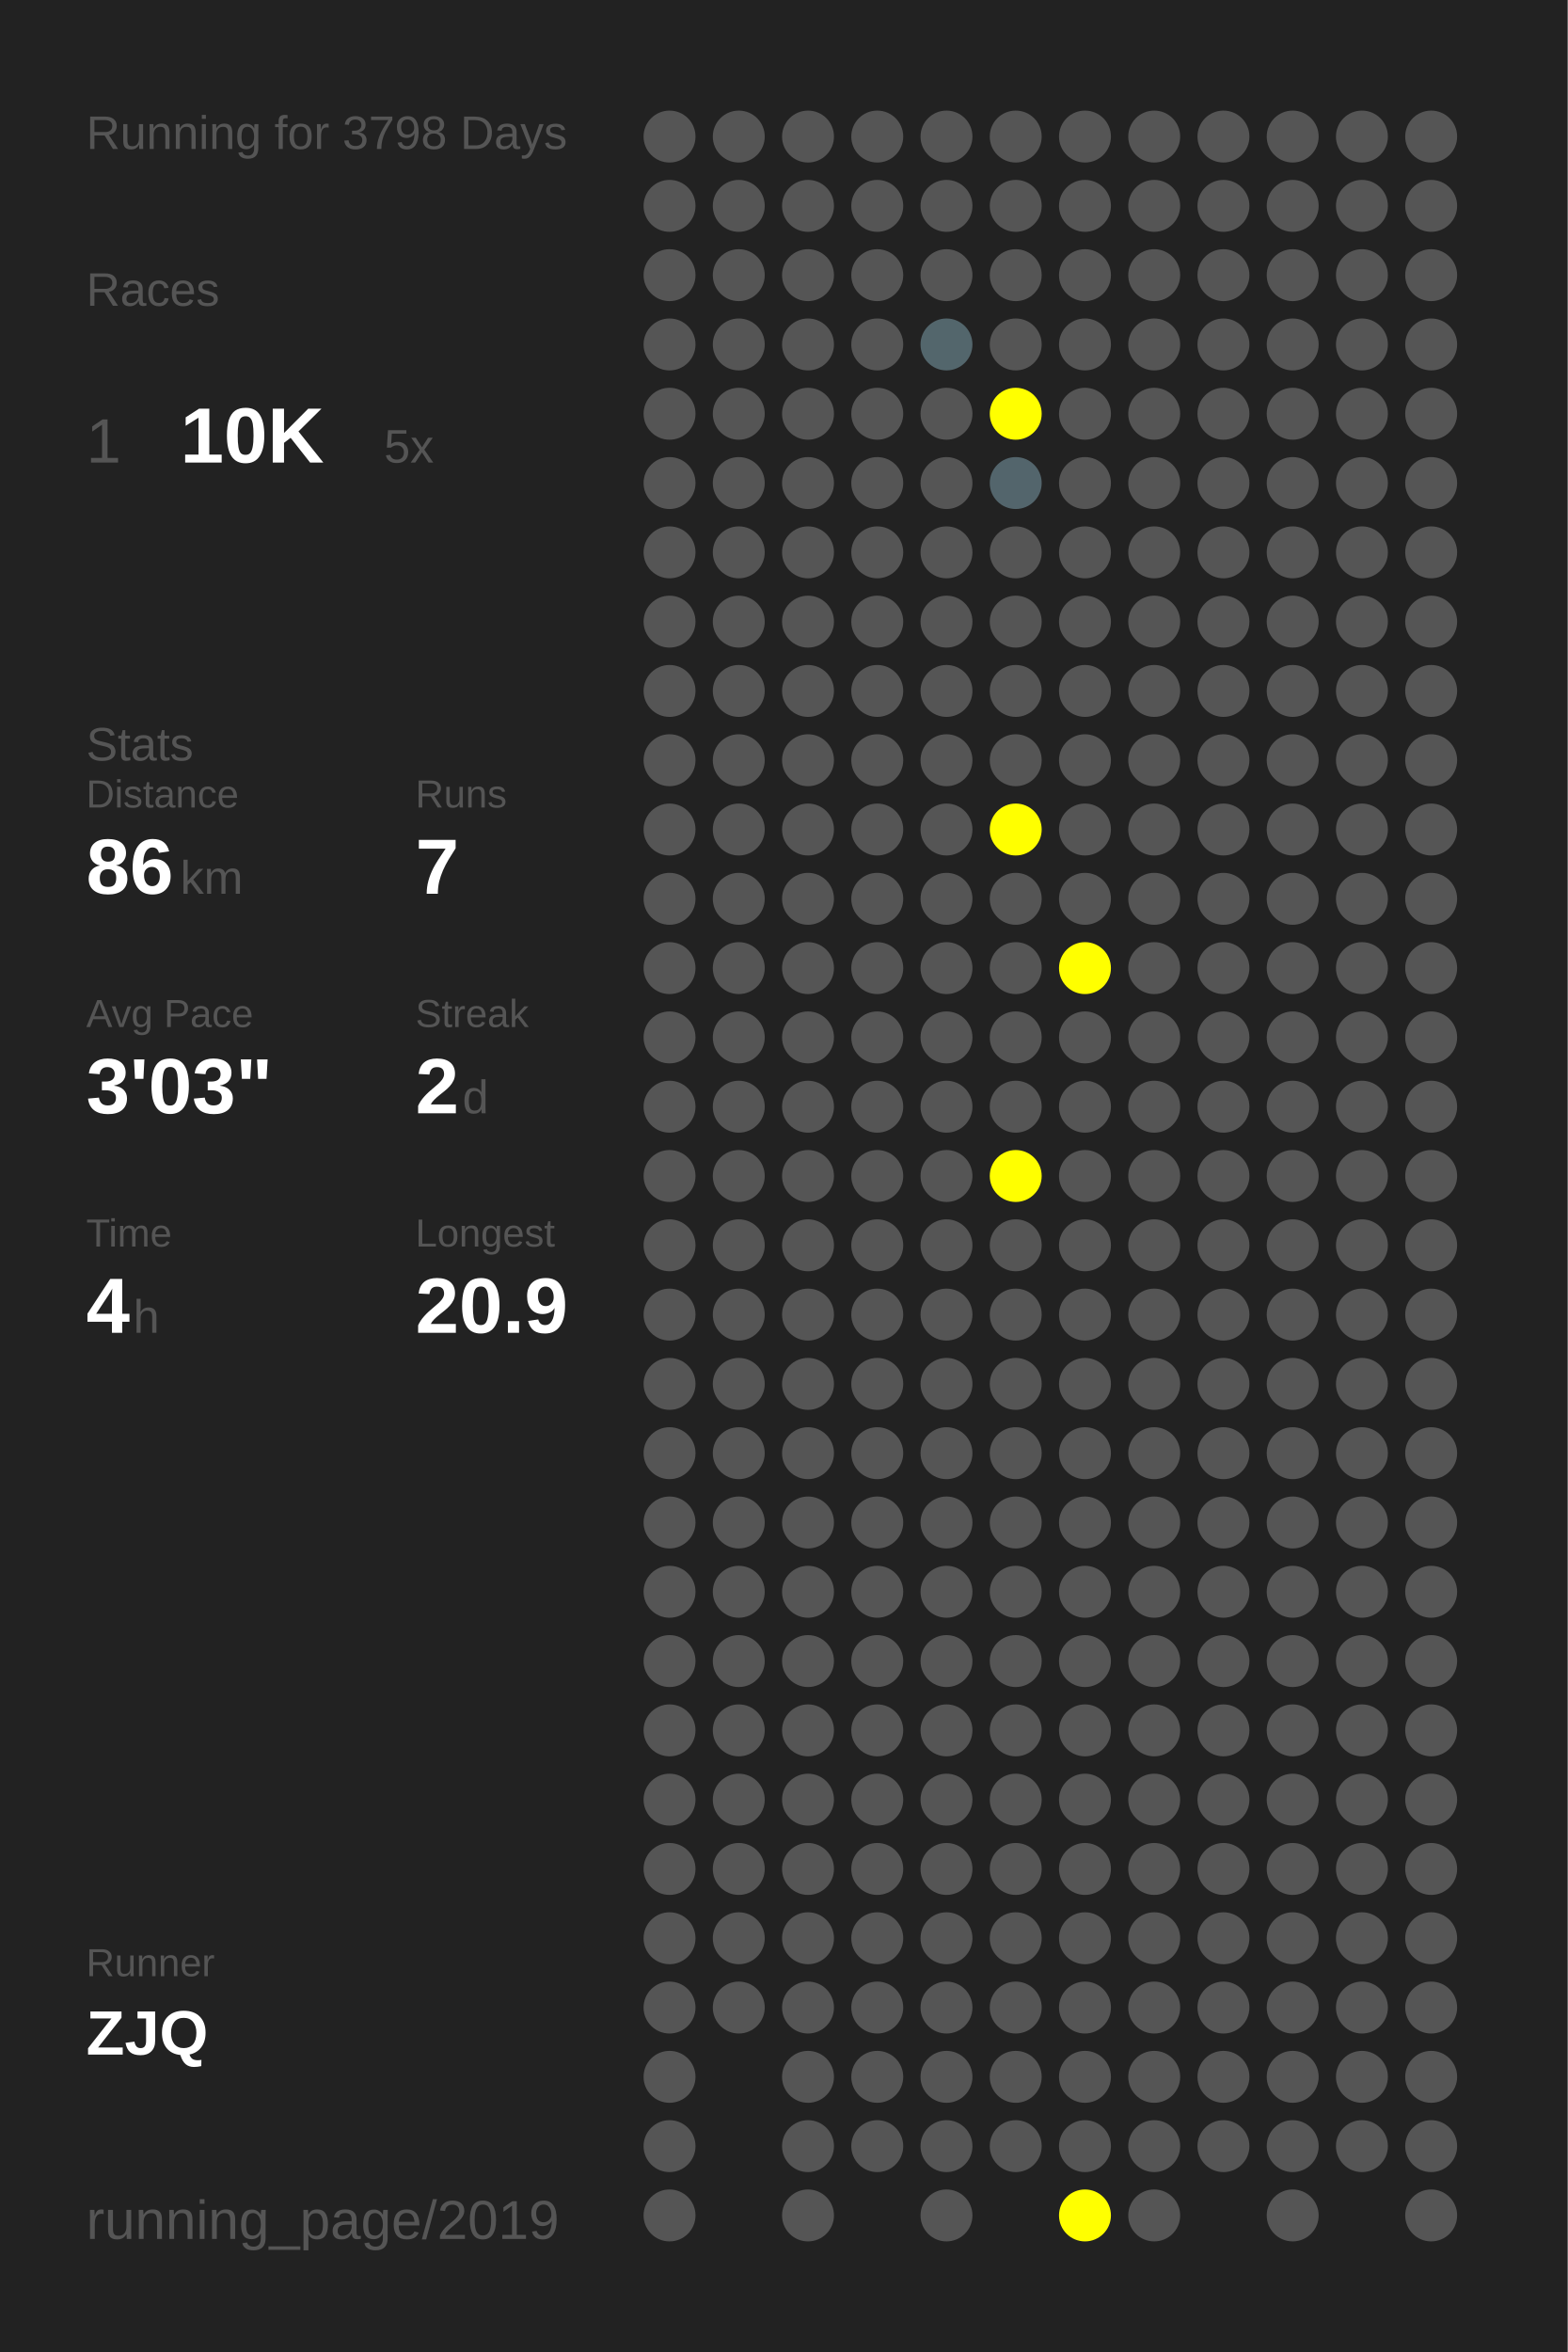
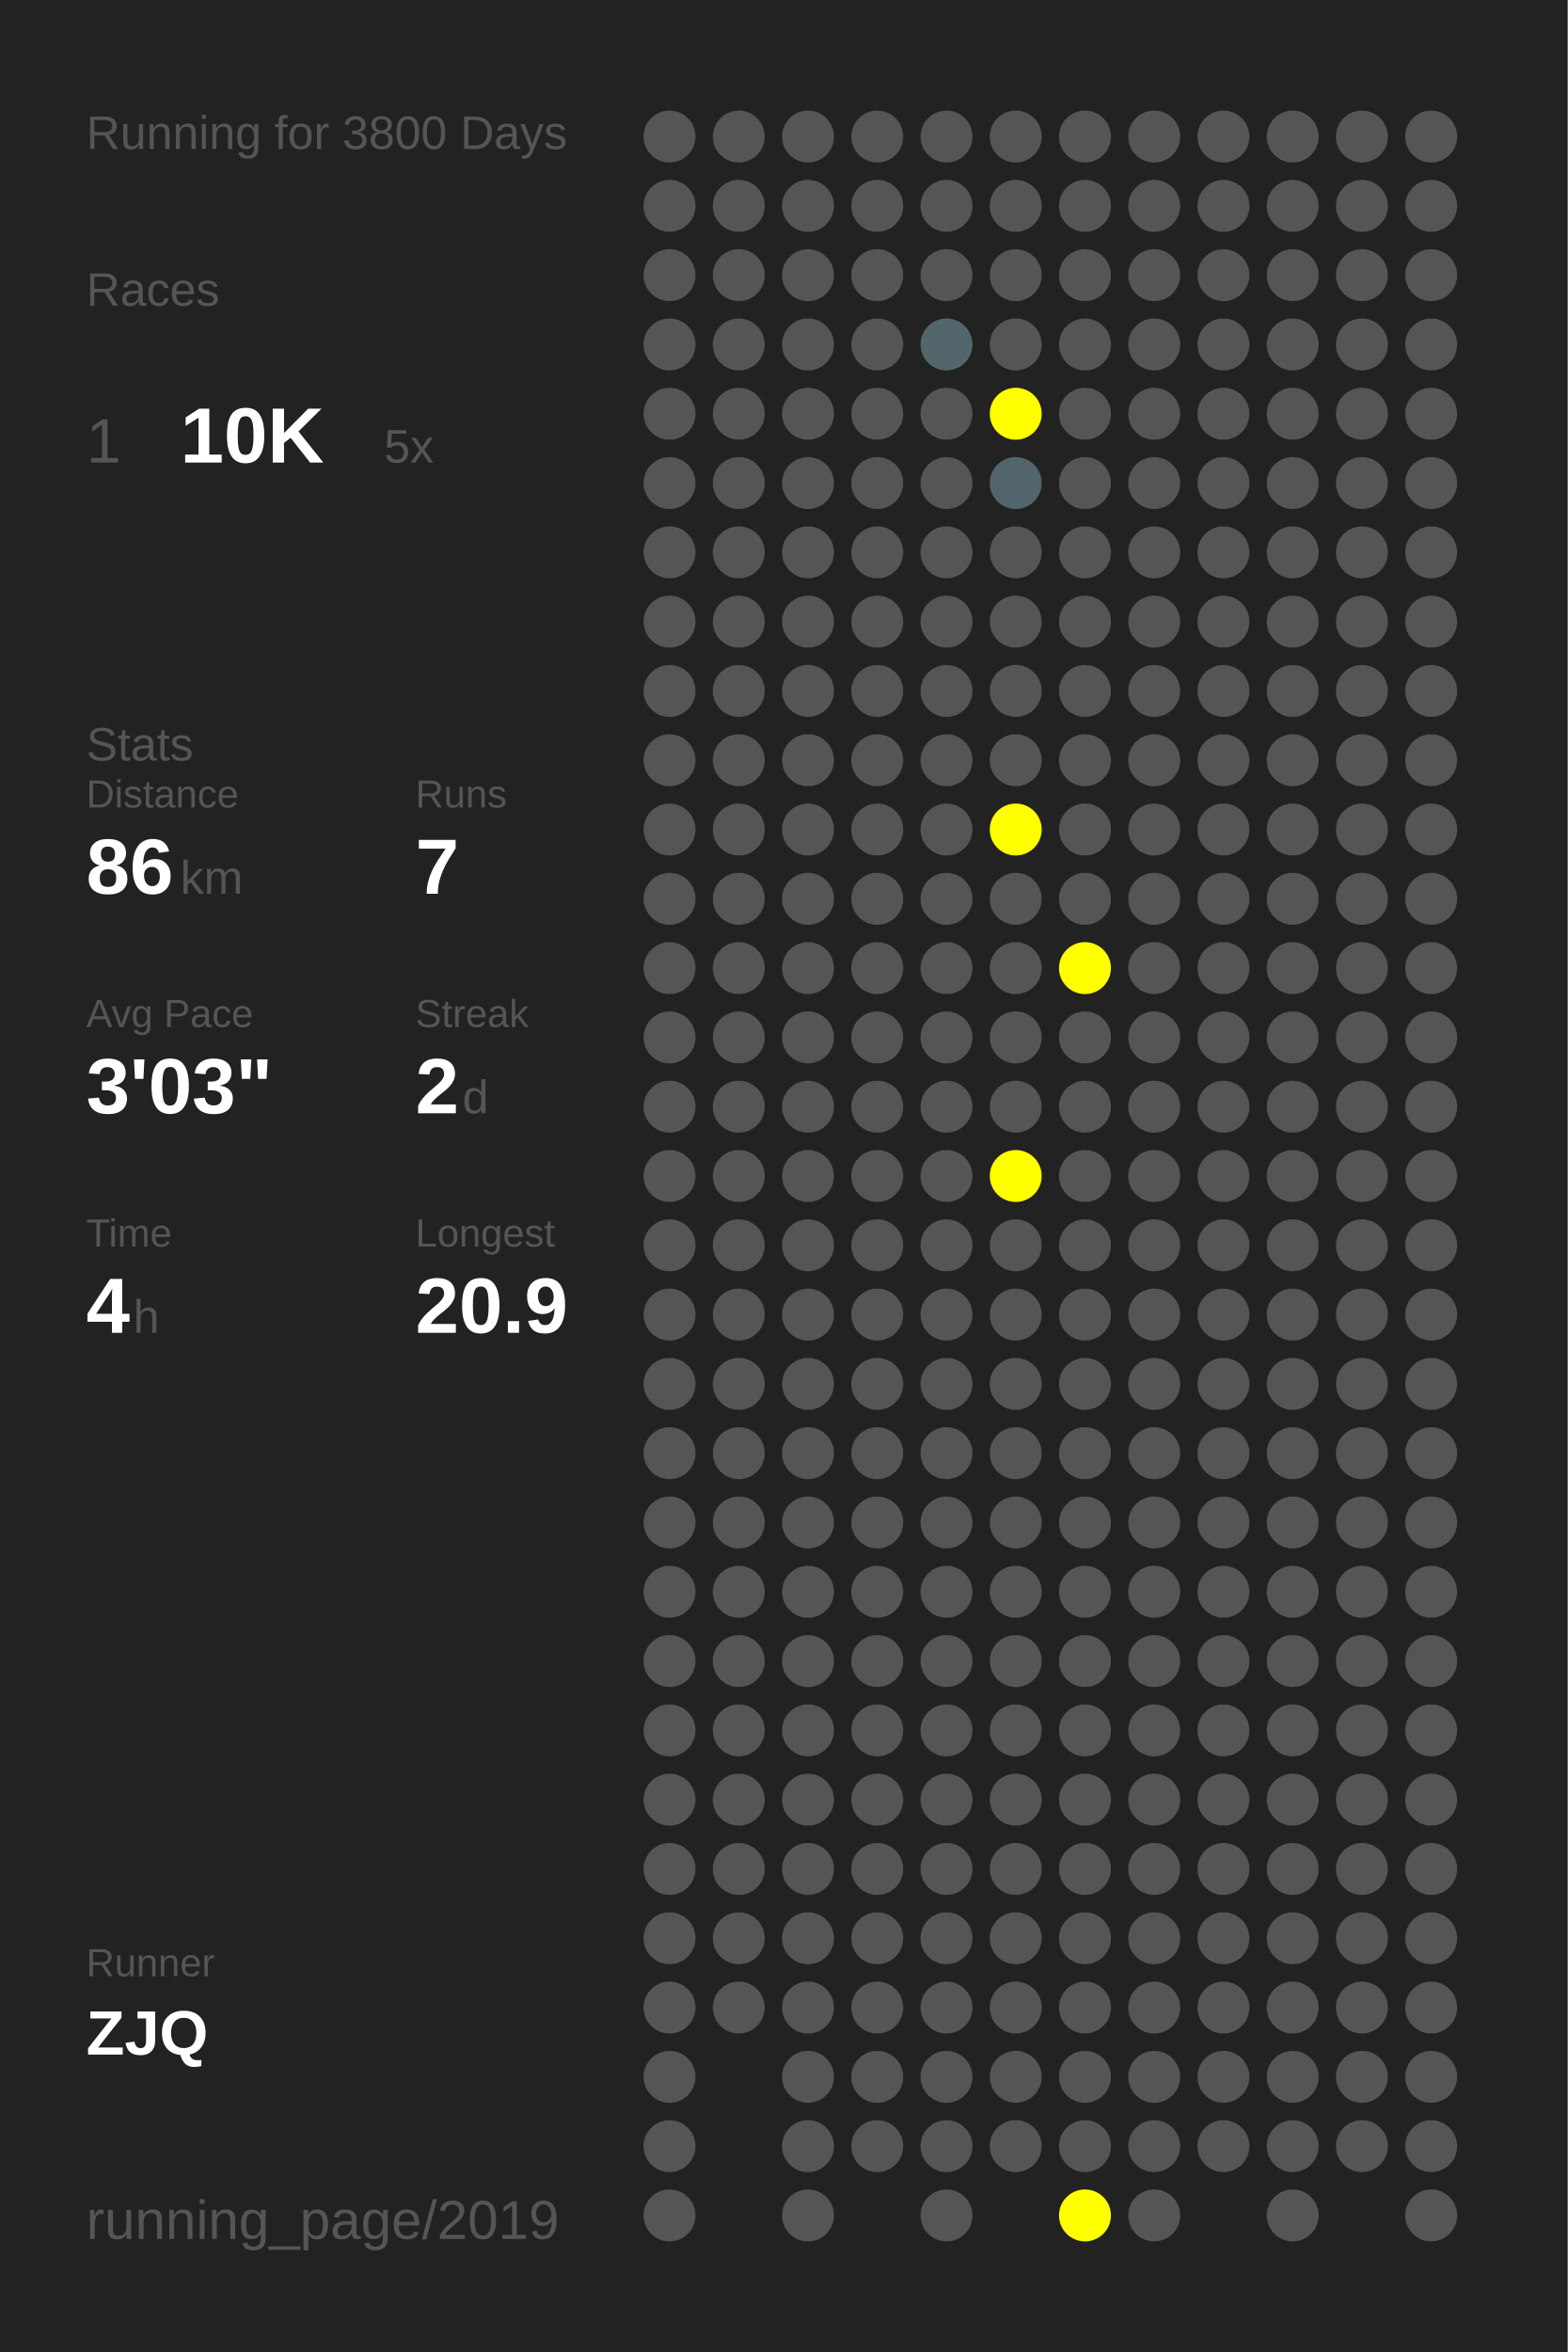
<svg xmlns="http://www.w3.org/2000/svg" baseProfile="full" height="300mm" version="1.1" viewBox="0,0,200,300" width="200mm">
  <defs />
  <rect fill="#222222" height="300" width="200" x="0" y="0" />
-   <text fill="#555555" style="font-size:6px; font-family:Arial;" x="11" y="19">Running for 3798 Days</text>
+   <text fill="#555555" style="font-size:6px; font-family:Arial;" x="11" y="19">Running for 3800 Days</text>
  <text fill="#555555" style="font-size:6px; font-family:Arial;" x="11" y="39">Races</text>
  <text fill="#555555" style="font-size:8px; font-family:Arial;" x="11" y="59">1</text>
  <text fill="#FFFFFF" style="font-size:10px; font-family:Arial; font-weight:bold;" x="23" y="59">10K</text>
  <text fill="#555555" style="font-size:6px; font-family:Arial;" x="49" y="59">5x</text>
  <text fill="#555555" style="font-size:6px; font-family:Arial;" x="11" y="97">Stats</text>
  <text fill="#555555" style="font-size:5px; font-family:Arial;" x="11" y="103">Distance</text>
  <text fill="#FFFFFF" style="font-size:10px; font-family:Arial; font-weight:bold;" x="11" y="114">86</text>
  <text fill="#555555" style="font-size:6px; font-family:Arial;" x="23" y="114">km</text>
  <text fill="#555555" style="font-size:5px; font-family:Arial;" x="53" y="103">Runs</text>
  <text fill="#FFFFFF" style="font-size:10px; font-family:Arial; font-weight:bold;" x="53" y="114">7</text>
  <text fill="#555555" style="font-size:5px; font-family:Arial;" x="11" y="131">Avg Pace</text>
  <text fill="#FFFFFF" style="font-size:10px; font-family:Arial; font-weight:bold;" x="11" y="142">3'03"</text>
  <text fill="#555555" style="font-size:5px; font-family:Arial;" x="53" y="131">Streak</text>
  <text fill="#FFFFFF" style="font-size:10px; font-family:Arial; font-weight:bold;" x="53" y="142">2</text>
  <text fill="#555555" style="font-size:6px; font-family:Arial;" x="59" y="142">d</text>
  <text fill="#555555" style="font-size:5px; font-family:Arial;" x="11" y="159">Time</text>
  <text fill="#FFFFFF" style="font-size:10px; font-family:Arial; font-weight:bold;" x="11" y="170">4</text>
  <text fill="#555555" style="font-size:6px; font-family:Arial;" x="17" y="170">h</text>
  <text fill="#555555" style="font-size:5px; font-family:Arial;" x="53" y="159">Longest</text>
  <text fill="#FFFFFF" style="font-size:10px; font-family:Arial; font-weight:bold;" x="53" y="170">20.9</text>
  <text fill="#555555" style="font-size:5px; font-family:Arial;" x="11" y="252.065">Runner</text>
  <text fill="#FFFFFF" style="font-size:8px; font-family:Arial; font-weight:bold;" x="11" y="262.065">ZJQ</text>
  <text fill="#555555" style="font-size:7px; font-family:Arial;" x="11" y="285.581">running_page/2019</text>
  <circle cx="85.417" cy="17.419" fill="#555555" r="3.312" />
  <circle cx="85.417" cy="26.258" fill="#555555" r="3.312" />
  <circle cx="85.417" cy="35.097" fill="#555555" r="3.312" />
  <circle cx="85.417" cy="43.935" fill="#555555" r="3.312" />
  <circle cx="85.417" cy="52.774" fill="#555555" r="3.312" />
  <circle cx="85.417" cy="61.613" fill="#555555" r="3.312" />
  <circle cx="85.417" cy="70.452" fill="#555555" r="3.312" />
  <circle cx="85.417" cy="79.29" fill="#555555" r="3.312" />
  <circle cx="85.417" cy="88.129" fill="#555555" r="3.312" />
  <circle cx="85.417" cy="96.968" fill="#555555" r="3.312" />
  <circle cx="85.417" cy="105.806" fill="#555555" r="3.312" />
  <circle cx="85.417" cy="114.645" fill="#555555" r="3.312" />
  <circle cx="85.417" cy="123.484" fill="#555555" r="3.312" />
  <circle cx="85.417" cy="132.323" fill="#555555" r="3.312" />
  <circle cx="85.417" cy="141.161" fill="#555555" r="3.312" />
  <circle cx="85.417" cy="150" fill="#555555" r="3.312" />
  <circle cx="85.417" cy="158.839" fill="#555555" r="3.312" />
  <circle cx="85.417" cy="167.677" fill="#555555" r="3.312" />
  <circle cx="85.417" cy="176.516" fill="#555555" r="3.312" />
  <circle cx="85.417" cy="185.355" fill="#555555" r="3.312" />
  <circle cx="85.417" cy="194.194" fill="#555555" r="3.312" />
  <circle cx="85.417" cy="203.032" fill="#555555" r="3.312" />
  <circle cx="85.417" cy="211.871" fill="#555555" r="3.312" />
  <circle cx="85.417" cy="220.71" fill="#555555" r="3.312" />
  <circle cx="85.417" cy="229.548" fill="#555555" r="3.312" />
  <circle cx="85.417" cy="238.387" fill="#555555" r="3.312" />
  <circle cx="85.417" cy="247.226" fill="#555555" r="3.312" />
  <circle cx="85.417" cy="256.065" fill="#555555" r="3.312" />
  <circle cx="85.417" cy="264.903" fill="#555555" r="3.312" />
  <circle cx="85.417" cy="273.742" fill="#555555" r="3.312" />
  <circle cx="85.417" cy="282.581" fill="#555555" r="3.312" />
  <circle cx="94.25" cy="17.419" fill="#555555" r="3.312" />
  <circle cx="94.25" cy="26.258" fill="#555555" r="3.312" />
  <circle cx="94.25" cy="35.097" fill="#555555" r="3.312" />
  <circle cx="94.25" cy="43.935" fill="#555555" r="3.312" />
  <circle cx="94.25" cy="52.774" fill="#555555" r="3.312" />
  <circle cx="94.25" cy="61.613" fill="#555555" r="3.312" />
  <circle cx="94.25" cy="70.452" fill="#555555" r="3.312" />
  <circle cx="94.25" cy="79.29" fill="#555555" r="3.312" />
  <circle cx="94.25" cy="88.129" fill="#555555" r="3.312" />
  <circle cx="94.25" cy="96.968" fill="#555555" r="3.312" />
  <circle cx="94.25" cy="105.806" fill="#555555" r="3.312" />
  <circle cx="94.25" cy="114.645" fill="#555555" r="3.312" />
  <circle cx="94.25" cy="123.484" fill="#555555" r="3.312" />
  <circle cx="94.25" cy="132.323" fill="#555555" r="3.312" />
  <circle cx="94.25" cy="141.161" fill="#555555" r="3.312" />
  <circle cx="94.25" cy="150" fill="#555555" r="3.312" />
  <circle cx="94.25" cy="158.839" fill="#555555" r="3.312" />
  <circle cx="94.25" cy="167.677" fill="#555555" r="3.312" />
  <circle cx="94.25" cy="176.516" fill="#555555" r="3.312" />
  <circle cx="94.25" cy="185.355" fill="#555555" r="3.312" />
  <circle cx="94.25" cy="194.194" fill="#555555" r="3.312" />
  <circle cx="94.25" cy="203.032" fill="#555555" r="3.312" />
  <circle cx="94.25" cy="211.871" fill="#555555" r="3.312" />
  <circle cx="94.25" cy="220.71" fill="#555555" r="3.312" />
  <circle cx="94.25" cy="229.548" fill="#555555" r="3.312" />
  <circle cx="94.25" cy="238.387" fill="#555555" r="3.312" />
  <circle cx="94.25" cy="247.226" fill="#555555" r="3.312" />
  <circle cx="94.25" cy="256.065" fill="#555555" r="3.312" />
  <circle cx="103.083" cy="17.419" fill="#555555" r="3.312" />
  <circle cx="103.083" cy="26.258" fill="#555555" r="3.312" />
  <circle cx="103.083" cy="35.097" fill="#555555" r="3.312" />
  <circle cx="103.083" cy="43.935" fill="#555555" r="3.312" />
  <circle cx="103.083" cy="52.774" fill="#555555" r="3.312" />
  <circle cx="103.083" cy="61.613" fill="#555555" r="3.312" />
  <circle cx="103.083" cy="70.452" fill="#555555" r="3.312" />
  <circle cx="103.083" cy="79.29" fill="#555555" r="3.312" />
  <circle cx="103.083" cy="88.129" fill="#555555" r="3.312" />
  <circle cx="103.083" cy="96.968" fill="#555555" r="3.312" />
  <circle cx="103.083" cy="105.806" fill="#555555" r="3.312" />
  <circle cx="103.083" cy="114.645" fill="#555555" r="3.312" />
  <circle cx="103.083" cy="123.484" fill="#555555" r="3.312" />
  <circle cx="103.083" cy="132.323" fill="#555555" r="3.312" />
  <circle cx="103.083" cy="141.161" fill="#555555" r="3.312" />
  <circle cx="103.083" cy="150" fill="#555555" r="3.312" />
  <circle cx="103.083" cy="158.839" fill="#555555" r="3.312" />
  <circle cx="103.083" cy="167.677" fill="#555555" r="3.312" />
  <circle cx="103.083" cy="176.516" fill="#555555" r="3.312" />
  <circle cx="103.083" cy="185.355" fill="#555555" r="3.312" />
  <circle cx="103.083" cy="194.194" fill="#555555" r="3.312" />
  <circle cx="103.083" cy="203.032" fill="#555555" r="3.312" />
  <circle cx="103.083" cy="211.871" fill="#555555" r="3.312" />
  <circle cx="103.083" cy="220.71" fill="#555555" r="3.312" />
  <circle cx="103.083" cy="229.548" fill="#555555" r="3.312" />
  <circle cx="103.083" cy="238.387" fill="#555555" r="3.312" />
  <circle cx="103.083" cy="247.226" fill="#555555" r="3.312" />
  <circle cx="103.083" cy="256.065" fill="#555555" r="3.312" />
  <circle cx="103.083" cy="264.903" fill="#555555" r="3.312" />
  <circle cx="103.083" cy="273.742" fill="#555555" r="3.312" />
  <circle cx="103.083" cy="282.581" fill="#555555" r="3.312" />
  <circle cx="111.917" cy="17.419" fill="#555555" r="3.312" />
  <circle cx="111.917" cy="26.258" fill="#555555" r="3.312" />
  <circle cx="111.917" cy="35.097" fill="#555555" r="3.312" />
  <circle cx="111.917" cy="43.935" fill="#555555" r="3.312" />
  <circle cx="111.917" cy="52.774" fill="#555555" r="3.312" />
  <circle cx="111.917" cy="61.613" fill="#555555" r="3.312" />
  <circle cx="111.917" cy="70.452" fill="#555555" r="3.312" />
  <circle cx="111.917" cy="79.29" fill="#555555" r="3.312" />
  <circle cx="111.917" cy="88.129" fill="#555555" r="3.312" />
  <circle cx="111.917" cy="96.968" fill="#555555" r="3.312" />
  <circle cx="111.917" cy="105.806" fill="#555555" r="3.312" />
  <circle cx="111.917" cy="114.645" fill="#555555" r="3.312" />
  <circle cx="111.917" cy="123.484" fill="#555555" r="3.312" />
  <circle cx="111.917" cy="132.323" fill="#555555" r="3.312" />
  <circle cx="111.917" cy="141.161" fill="#555555" r="3.312" />
  <circle cx="111.917" cy="150" fill="#555555" r="3.312" />
  <circle cx="111.917" cy="158.839" fill="#555555" r="3.312" />
  <circle cx="111.917" cy="167.677" fill="#555555" r="3.312" />
  <circle cx="111.917" cy="176.516" fill="#555555" r="3.312" />
  <circle cx="111.917" cy="185.355" fill="#555555" r="3.312" />
  <circle cx="111.917" cy="194.194" fill="#555555" r="3.312" />
  <circle cx="111.917" cy="203.032" fill="#555555" r="3.312" />
  <circle cx="111.917" cy="211.871" fill="#555555" r="3.312" />
  <circle cx="111.917" cy="220.71" fill="#555555" r="3.312" />
  <circle cx="111.917" cy="229.548" fill="#555555" r="3.312" />
  <circle cx="111.917" cy="238.387" fill="#555555" r="3.312" />
  <circle cx="111.917" cy="247.226" fill="#555555" r="3.312" />
  <circle cx="111.917" cy="256.065" fill="#555555" r="3.312" />
  <circle cx="111.917" cy="264.903" fill="#555555" r="3.312" />
  <circle cx="111.917" cy="273.742" fill="#555555" r="3.312" />
  <circle cx="120.75" cy="17.419" fill="#555555" r="3.312" />
  <circle cx="120.75" cy="26.258" fill="#555555" r="3.312" />
  <circle cx="120.75" cy="35.097" fill="#555555" r="3.312" />
  <circle cx="120.75" cy="43.935" fill="#53666c" r="3.312" />
  <circle cx="120.75" cy="52.774" fill="#555555" r="3.312" />
  <circle cx="120.75" cy="61.613" fill="#555555" r="3.312" />
  <circle cx="120.75" cy="70.452" fill="#555555" r="3.312" />
  <circle cx="120.75" cy="79.29" fill="#555555" r="3.312" />
  <circle cx="120.75" cy="88.129" fill="#555555" r="3.312" />
  <circle cx="120.75" cy="96.968" fill="#555555" r="3.312" />
  <circle cx="120.75" cy="105.806" fill="#555555" r="3.312" />
  <circle cx="120.75" cy="114.645" fill="#555555" r="3.312" />
  <circle cx="120.75" cy="123.484" fill="#555555" r="3.312" />
  <circle cx="120.75" cy="132.323" fill="#555555" r="3.312" />
  <circle cx="120.75" cy="141.161" fill="#555555" r="3.312" />
  <circle cx="120.75" cy="150" fill="#555555" r="3.312" />
  <circle cx="120.75" cy="158.839" fill="#555555" r="3.312" />
  <circle cx="120.75" cy="167.677" fill="#555555" r="3.312" />
  <circle cx="120.75" cy="176.516" fill="#555555" r="3.312" />
  <circle cx="120.75" cy="185.355" fill="#555555" r="3.312" />
  <circle cx="120.75" cy="194.194" fill="#555555" r="3.312" />
  <circle cx="120.75" cy="203.032" fill="#555555" r="3.312" />
  <circle cx="120.75" cy="211.871" fill="#555555" r="3.312" />
  <circle cx="120.75" cy="220.71" fill="#555555" r="3.312" />
  <circle cx="120.75" cy="229.548" fill="#555555" r="3.312" />
  <circle cx="120.75" cy="238.387" fill="#555555" r="3.312" />
  <circle cx="120.75" cy="247.226" fill="#555555" r="3.312" />
  <circle cx="120.75" cy="256.065" fill="#555555" r="3.312" />
  <circle cx="120.75" cy="264.903" fill="#555555" r="3.312" />
  <circle cx="120.75" cy="273.742" fill="#555555" r="3.312" />
  <circle cx="120.75" cy="282.581" fill="#555555" r="3.312" />
  <circle cx="129.583" cy="17.419" fill="#555555" r="3.312" />
  <circle cx="129.583" cy="26.258" fill="#555555" r="3.312" />
  <circle cx="129.583" cy="35.097" fill="#555555" r="3.312" />
  <circle cx="129.583" cy="43.935" fill="#555555" r="3.312" />
  <circle cx="129.583" cy="52.774" fill="#FFFF00" r="3.312" />
  <circle cx="129.583" cy="61.613" fill="#53656c" r="3.312" />
  <circle cx="129.583" cy="70.452" fill="#555555" r="3.312" />
  <circle cx="129.583" cy="79.29" fill="#555555" r="3.312" />
  <circle cx="129.583" cy="88.129" fill="#555555" r="3.312" />
  <circle cx="129.583" cy="96.968" fill="#555555" r="3.312" />
  <circle cx="129.583" cy="105.806" fill="#FFFF00" r="3.312" />
  <circle cx="129.583" cy="114.645" fill="#555555" r="3.312" />
  <circle cx="129.583" cy="123.484" fill="#555555" r="3.312" />
  <circle cx="129.583" cy="132.323" fill="#555555" r="3.312" />
  <circle cx="129.583" cy="141.161" fill="#555555" r="3.312" />
  <circle cx="129.583" cy="150" fill="#FFFF00" r="3.312" />
  <circle cx="129.583" cy="158.839" fill="#555555" r="3.312" />
  <circle cx="129.583" cy="167.677" fill="#555555" r="3.312" />
  <circle cx="129.583" cy="176.516" fill="#555555" r="3.312" />
  <circle cx="129.583" cy="185.355" fill="#555555" r="3.312" />
  <circle cx="129.583" cy="194.194" fill="#555555" r="3.312" />
  <circle cx="129.583" cy="203.032" fill="#555555" r="3.312" />
  <circle cx="129.583" cy="211.871" fill="#555555" r="3.312" />
  <circle cx="129.583" cy="220.71" fill="#555555" r="3.312" />
  <circle cx="129.583" cy="229.548" fill="#555555" r="3.312" />
  <circle cx="129.583" cy="238.387" fill="#555555" r="3.312" />
  <circle cx="129.583" cy="247.226" fill="#555555" r="3.312" />
  <circle cx="129.583" cy="256.065" fill="#555555" r="3.312" />
  <circle cx="129.583" cy="264.903" fill="#555555" r="3.312" />
  <circle cx="129.583" cy="273.742" fill="#555555" r="3.312" />
  <circle cx="138.417" cy="17.419" fill="#555555" r="3.312" />
  <circle cx="138.417" cy="26.258" fill="#555555" r="3.312" />
  <circle cx="138.417" cy="35.097" fill="#555555" r="3.312" />
  <circle cx="138.417" cy="43.935" fill="#555555" r="3.312" />
  <circle cx="138.417" cy="52.774" fill="#555555" r="3.312" />
  <circle cx="138.417" cy="61.613" fill="#555555" r="3.312" />
  <circle cx="138.417" cy="70.452" fill="#555555" r="3.312" />
  <circle cx="138.417" cy="79.29" fill="#555555" r="3.312" />
  <circle cx="138.417" cy="88.129" fill="#555555" r="3.312" />
  <circle cx="138.417" cy="96.968" fill="#555555" r="3.312" />
  <circle cx="138.417" cy="105.806" fill="#555555" r="3.312" />
  <circle cx="138.417" cy="114.645" fill="#555555" r="3.312" />
  <circle cx="138.417" cy="123.484" fill="#FFFF00" r="3.312" />
  <circle cx="138.417" cy="132.323" fill="#555555" r="3.312" />
  <circle cx="138.417" cy="141.161" fill="#555555" r="3.312" />
  <circle cx="138.417" cy="150" fill="#555555" r="3.312" />
  <circle cx="138.417" cy="158.839" fill="#555555" r="3.312" />
  <circle cx="138.417" cy="167.677" fill="#555555" r="3.312" />
  <circle cx="138.417" cy="176.516" fill="#555555" r="3.312" />
  <circle cx="138.417" cy="185.355" fill="#555555" r="3.312" />
  <circle cx="138.417" cy="194.194" fill="#555555" r="3.312" />
  <circle cx="138.417" cy="203.032" fill="#555555" r="3.312" />
  <circle cx="138.417" cy="211.871" fill="#555555" r="3.312" />
  <circle cx="138.417" cy="220.71" fill="#555555" r="3.312" />
  <circle cx="138.417" cy="229.548" fill="#555555" r="3.312" />
  <circle cx="138.417" cy="238.387" fill="#555555" r="3.312" />
  <circle cx="138.417" cy="247.226" fill="#555555" r="3.312" />
  <circle cx="138.417" cy="256.065" fill="#555555" r="3.312" />
  <circle cx="138.417" cy="264.903" fill="#555555" r="3.312" />
  <circle cx="138.417" cy="273.742" fill="#555555" r="3.312" />
  <circle cx="138.417" cy="282.581" fill="#FFFF00" r="3.312" />
  <circle cx="147.25" cy="17.419" fill="#555555" r="3.312" />
  <circle cx="147.25" cy="26.258" fill="#555555" r="3.312" />
  <circle cx="147.25" cy="35.097" fill="#555555" r="3.312" />
  <circle cx="147.25" cy="43.935" fill="#555555" r="3.312" />
  <circle cx="147.25" cy="52.774" fill="#555555" r="3.312" />
  <circle cx="147.25" cy="61.613" fill="#555555" r="3.312" />
  <circle cx="147.25" cy="70.452" fill="#555555" r="3.312" />
  <circle cx="147.25" cy="79.29" fill="#555555" r="3.312" />
  <circle cx="147.25" cy="88.129" fill="#555555" r="3.312" />
  <circle cx="147.25" cy="96.968" fill="#555555" r="3.312" />
  <circle cx="147.25" cy="105.806" fill="#555555" r="3.312" />
  <circle cx="147.25" cy="114.645" fill="#555555" r="3.312" />
  <circle cx="147.25" cy="123.484" fill="#555555" r="3.312" />
  <circle cx="147.25" cy="132.323" fill="#555555" r="3.312" />
  <circle cx="147.25" cy="141.161" fill="#555555" r="3.312" />
  <circle cx="147.25" cy="150" fill="#555555" r="3.312" />
  <circle cx="147.25" cy="158.839" fill="#555555" r="3.312" />
  <circle cx="147.25" cy="167.677" fill="#555555" r="3.312" />
  <circle cx="147.25" cy="176.516" fill="#555555" r="3.312" />
  <circle cx="147.25" cy="185.355" fill="#555555" r="3.312" />
  <circle cx="147.25" cy="194.194" fill="#555555" r="3.312" />
  <circle cx="147.25" cy="203.032" fill="#555555" r="3.312" />
  <circle cx="147.25" cy="211.871" fill="#555555" r="3.312" />
  <circle cx="147.25" cy="220.71" fill="#555555" r="3.312" />
  <circle cx="147.25" cy="229.548" fill="#555555" r="3.312" />
  <circle cx="147.25" cy="238.387" fill="#555555" r="3.312" />
  <circle cx="147.25" cy="247.226" fill="#555555" r="3.312" />
  <circle cx="147.25" cy="256.065" fill="#555555" r="3.312" />
  <circle cx="147.25" cy="264.903" fill="#555555" r="3.312" />
  <circle cx="147.25" cy="273.742" fill="#555555" r="3.312" />
  <circle cx="147.25" cy="282.581" fill="#555555" r="3.312" />
  <circle cx="156.083" cy="17.419" fill="#555555" r="3.312" />
  <circle cx="156.083" cy="26.258" fill="#555555" r="3.312" />
  <circle cx="156.083" cy="35.097" fill="#555555" r="3.312" />
  <circle cx="156.083" cy="43.935" fill="#555555" r="3.312" />
  <circle cx="156.083" cy="52.774" fill="#555555" r="3.312" />
  <circle cx="156.083" cy="61.613" fill="#555555" r="3.312" />
  <circle cx="156.083" cy="70.452" fill="#555555" r="3.312" />
  <circle cx="156.083" cy="79.29" fill="#555555" r="3.312" />
  <circle cx="156.083" cy="88.129" fill="#555555" r="3.312" />
  <circle cx="156.083" cy="96.968" fill="#555555" r="3.312" />
  <circle cx="156.083" cy="105.806" fill="#555555" r="3.312" />
  <circle cx="156.083" cy="114.645" fill="#555555" r="3.312" />
  <circle cx="156.083" cy="123.484" fill="#555555" r="3.312" />
  <circle cx="156.083" cy="132.323" fill="#555555" r="3.312" />
  <circle cx="156.083" cy="141.161" fill="#555555" r="3.312" />
  <circle cx="156.083" cy="150" fill="#555555" r="3.312" />
  <circle cx="156.083" cy="158.839" fill="#555555" r="3.312" />
  <circle cx="156.083" cy="167.677" fill="#555555" r="3.312" />
  <circle cx="156.083" cy="176.516" fill="#555555" r="3.312" />
  <circle cx="156.083" cy="185.355" fill="#555555" r="3.312" />
  <circle cx="156.083" cy="194.194" fill="#555555" r="3.312" />
  <circle cx="156.083" cy="203.032" fill="#555555" r="3.312" />
  <circle cx="156.083" cy="211.871" fill="#555555" r="3.312" />
  <circle cx="156.083" cy="220.71" fill="#555555" r="3.312" />
  <circle cx="156.083" cy="229.548" fill="#555555" r="3.312" />
  <circle cx="156.083" cy="238.387" fill="#555555" r="3.312" />
  <circle cx="156.083" cy="247.226" fill="#555555" r="3.312" />
  <circle cx="156.083" cy="256.065" fill="#555555" r="3.312" />
  <circle cx="156.083" cy="264.903" fill="#555555" r="3.312" />
  <circle cx="156.083" cy="273.742" fill="#555555" r="3.312" />
  <circle cx="164.917" cy="17.419" fill="#555555" r="3.312" />
  <circle cx="164.917" cy="26.258" fill="#555555" r="3.312" />
  <circle cx="164.917" cy="35.097" fill="#555555" r="3.312" />
  <circle cx="164.917" cy="43.935" fill="#555555" r="3.312" />
  <circle cx="164.917" cy="52.774" fill="#555555" r="3.312" />
  <circle cx="164.917" cy="61.613" fill="#555555" r="3.312" />
  <circle cx="164.917" cy="70.452" fill="#555555" r="3.312" />
  <circle cx="164.917" cy="79.29" fill="#555555" r="3.312" />
  <circle cx="164.917" cy="88.129" fill="#555555" r="3.312" />
  <circle cx="164.917" cy="96.968" fill="#555555" r="3.312" />
  <circle cx="164.917" cy="105.806" fill="#555555" r="3.312" />
  <circle cx="164.917" cy="114.645" fill="#555555" r="3.312" />
  <circle cx="164.917" cy="123.484" fill="#555555" r="3.312" />
  <circle cx="164.917" cy="132.323" fill="#555555" r="3.312" />
  <circle cx="164.917" cy="141.161" fill="#555555" r="3.312" />
  <circle cx="164.917" cy="150" fill="#555555" r="3.312" />
  <circle cx="164.917" cy="158.839" fill="#555555" r="3.312" />
  <circle cx="164.917" cy="167.677" fill="#555555" r="3.312" />
  <circle cx="164.917" cy="176.516" fill="#555555" r="3.312" />
  <circle cx="164.917" cy="185.355" fill="#555555" r="3.312" />
  <circle cx="164.917" cy="194.194" fill="#555555" r="3.312" />
  <circle cx="164.917" cy="203.032" fill="#555555" r="3.312" />
  <circle cx="164.917" cy="211.871" fill="#555555" r="3.312" />
  <circle cx="164.917" cy="220.71" fill="#555555" r="3.312" />
  <circle cx="164.917" cy="229.548" fill="#555555" r="3.312" />
  <circle cx="164.917" cy="238.387" fill="#555555" r="3.312" />
  <circle cx="164.917" cy="247.226" fill="#555555" r="3.312" />
  <circle cx="164.917" cy="256.065" fill="#555555" r="3.312" />
  <circle cx="164.917" cy="264.903" fill="#555555" r="3.312" />
  <circle cx="164.917" cy="273.742" fill="#555555" r="3.312" />
  <circle cx="164.917" cy="282.581" fill="#555555" r="3.312" />
  <circle cx="173.75" cy="17.419" fill="#555555" r="3.312" />
  <circle cx="173.75" cy="26.258" fill="#555555" r="3.312" />
  <circle cx="173.75" cy="35.097" fill="#555555" r="3.312" />
  <circle cx="173.75" cy="43.935" fill="#555555" r="3.312" />
  <circle cx="173.75" cy="52.774" fill="#555555" r="3.312" />
  <circle cx="173.75" cy="61.613" fill="#555555" r="3.312" />
  <circle cx="173.75" cy="70.452" fill="#555555" r="3.312" />
  <circle cx="173.75" cy="79.29" fill="#555555" r="3.312" />
  <circle cx="173.75" cy="88.129" fill="#555555" r="3.312" />
  <circle cx="173.75" cy="96.968" fill="#555555" r="3.312" />
  <circle cx="173.75" cy="105.806" fill="#555555" r="3.312" />
  <circle cx="173.75" cy="114.645" fill="#555555" r="3.312" />
  <circle cx="173.75" cy="123.484" fill="#555555" r="3.312" />
  <circle cx="173.75" cy="132.323" fill="#555555" r="3.312" />
  <circle cx="173.75" cy="141.161" fill="#555555" r="3.312" />
  <circle cx="173.75" cy="150" fill="#555555" r="3.312" />
  <circle cx="173.75" cy="158.839" fill="#555555" r="3.312" />
  <circle cx="173.75" cy="167.677" fill="#555555" r="3.312" />
  <circle cx="173.75" cy="176.516" fill="#555555" r="3.312" />
  <circle cx="173.75" cy="185.355" fill="#555555" r="3.312" />
  <circle cx="173.75" cy="194.194" fill="#555555" r="3.312" />
  <circle cx="173.75" cy="203.032" fill="#555555" r="3.312" />
  <circle cx="173.75" cy="211.871" fill="#555555" r="3.312" />
  <circle cx="173.75" cy="220.71" fill="#555555" r="3.312" />
  <circle cx="173.75" cy="229.548" fill="#555555" r="3.312" />
  <circle cx="173.75" cy="238.387" fill="#555555" r="3.312" />
  <circle cx="173.75" cy="247.226" fill="#555555" r="3.312" />
  <circle cx="173.75" cy="256.065" fill="#555555" r="3.312" />
  <circle cx="173.75" cy="264.903" fill="#555555" r="3.312" />
  <circle cx="173.75" cy="273.742" fill="#555555" r="3.312" />
  <circle cx="182.583" cy="17.419" fill="#555555" r="3.312" />
  <circle cx="182.583" cy="26.258" fill="#555555" r="3.312" />
  <circle cx="182.583" cy="35.097" fill="#555555" r="3.312" />
  <circle cx="182.583" cy="43.935" fill="#555555" r="3.312" />
  <circle cx="182.583" cy="52.774" fill="#555555" r="3.312" />
  <circle cx="182.583" cy="61.613" fill="#555555" r="3.312" />
  <circle cx="182.583" cy="70.452" fill="#555555" r="3.312" />
  <circle cx="182.583" cy="79.29" fill="#555555" r="3.312" />
  <circle cx="182.583" cy="88.129" fill="#555555" r="3.312" />
  <circle cx="182.583" cy="96.968" fill="#555555" r="3.312" />
  <circle cx="182.583" cy="105.806" fill="#555555" r="3.312" />
  <circle cx="182.583" cy="114.645" fill="#555555" r="3.312" />
  <circle cx="182.583" cy="123.484" fill="#555555" r="3.312" />
  <circle cx="182.583" cy="132.323" fill="#555555" r="3.312" />
  <circle cx="182.583" cy="141.161" fill="#555555" r="3.312" />
  <circle cx="182.583" cy="150" fill="#555555" r="3.312" />
  <circle cx="182.583" cy="158.839" fill="#555555" r="3.312" />
  <circle cx="182.583" cy="167.677" fill="#555555" r="3.312" />
  <circle cx="182.583" cy="176.516" fill="#555555" r="3.312" />
  <circle cx="182.583" cy="185.355" fill="#555555" r="3.312" />
  <circle cx="182.583" cy="194.194" fill="#555555" r="3.312" />
  <circle cx="182.583" cy="203.032" fill="#555555" r="3.312" />
  <circle cx="182.583" cy="211.871" fill="#555555" r="3.312" />
  <circle cx="182.583" cy="220.71" fill="#555555" r="3.312" />
  <circle cx="182.583" cy="229.548" fill="#555555" r="3.312" />
  <circle cx="182.583" cy="238.387" fill="#555555" r="3.312" />
  <circle cx="182.583" cy="247.226" fill="#555555" r="3.312" />
  <circle cx="182.583" cy="256.065" fill="#555555" r="3.312" />
  <circle cx="182.583" cy="264.903" fill="#555555" r="3.312" />
  <circle cx="182.583" cy="273.742" fill="#555555" r="3.312" />
  <circle cx="182.583" cy="282.581" fill="#555555" r="3.312" />
</svg>
